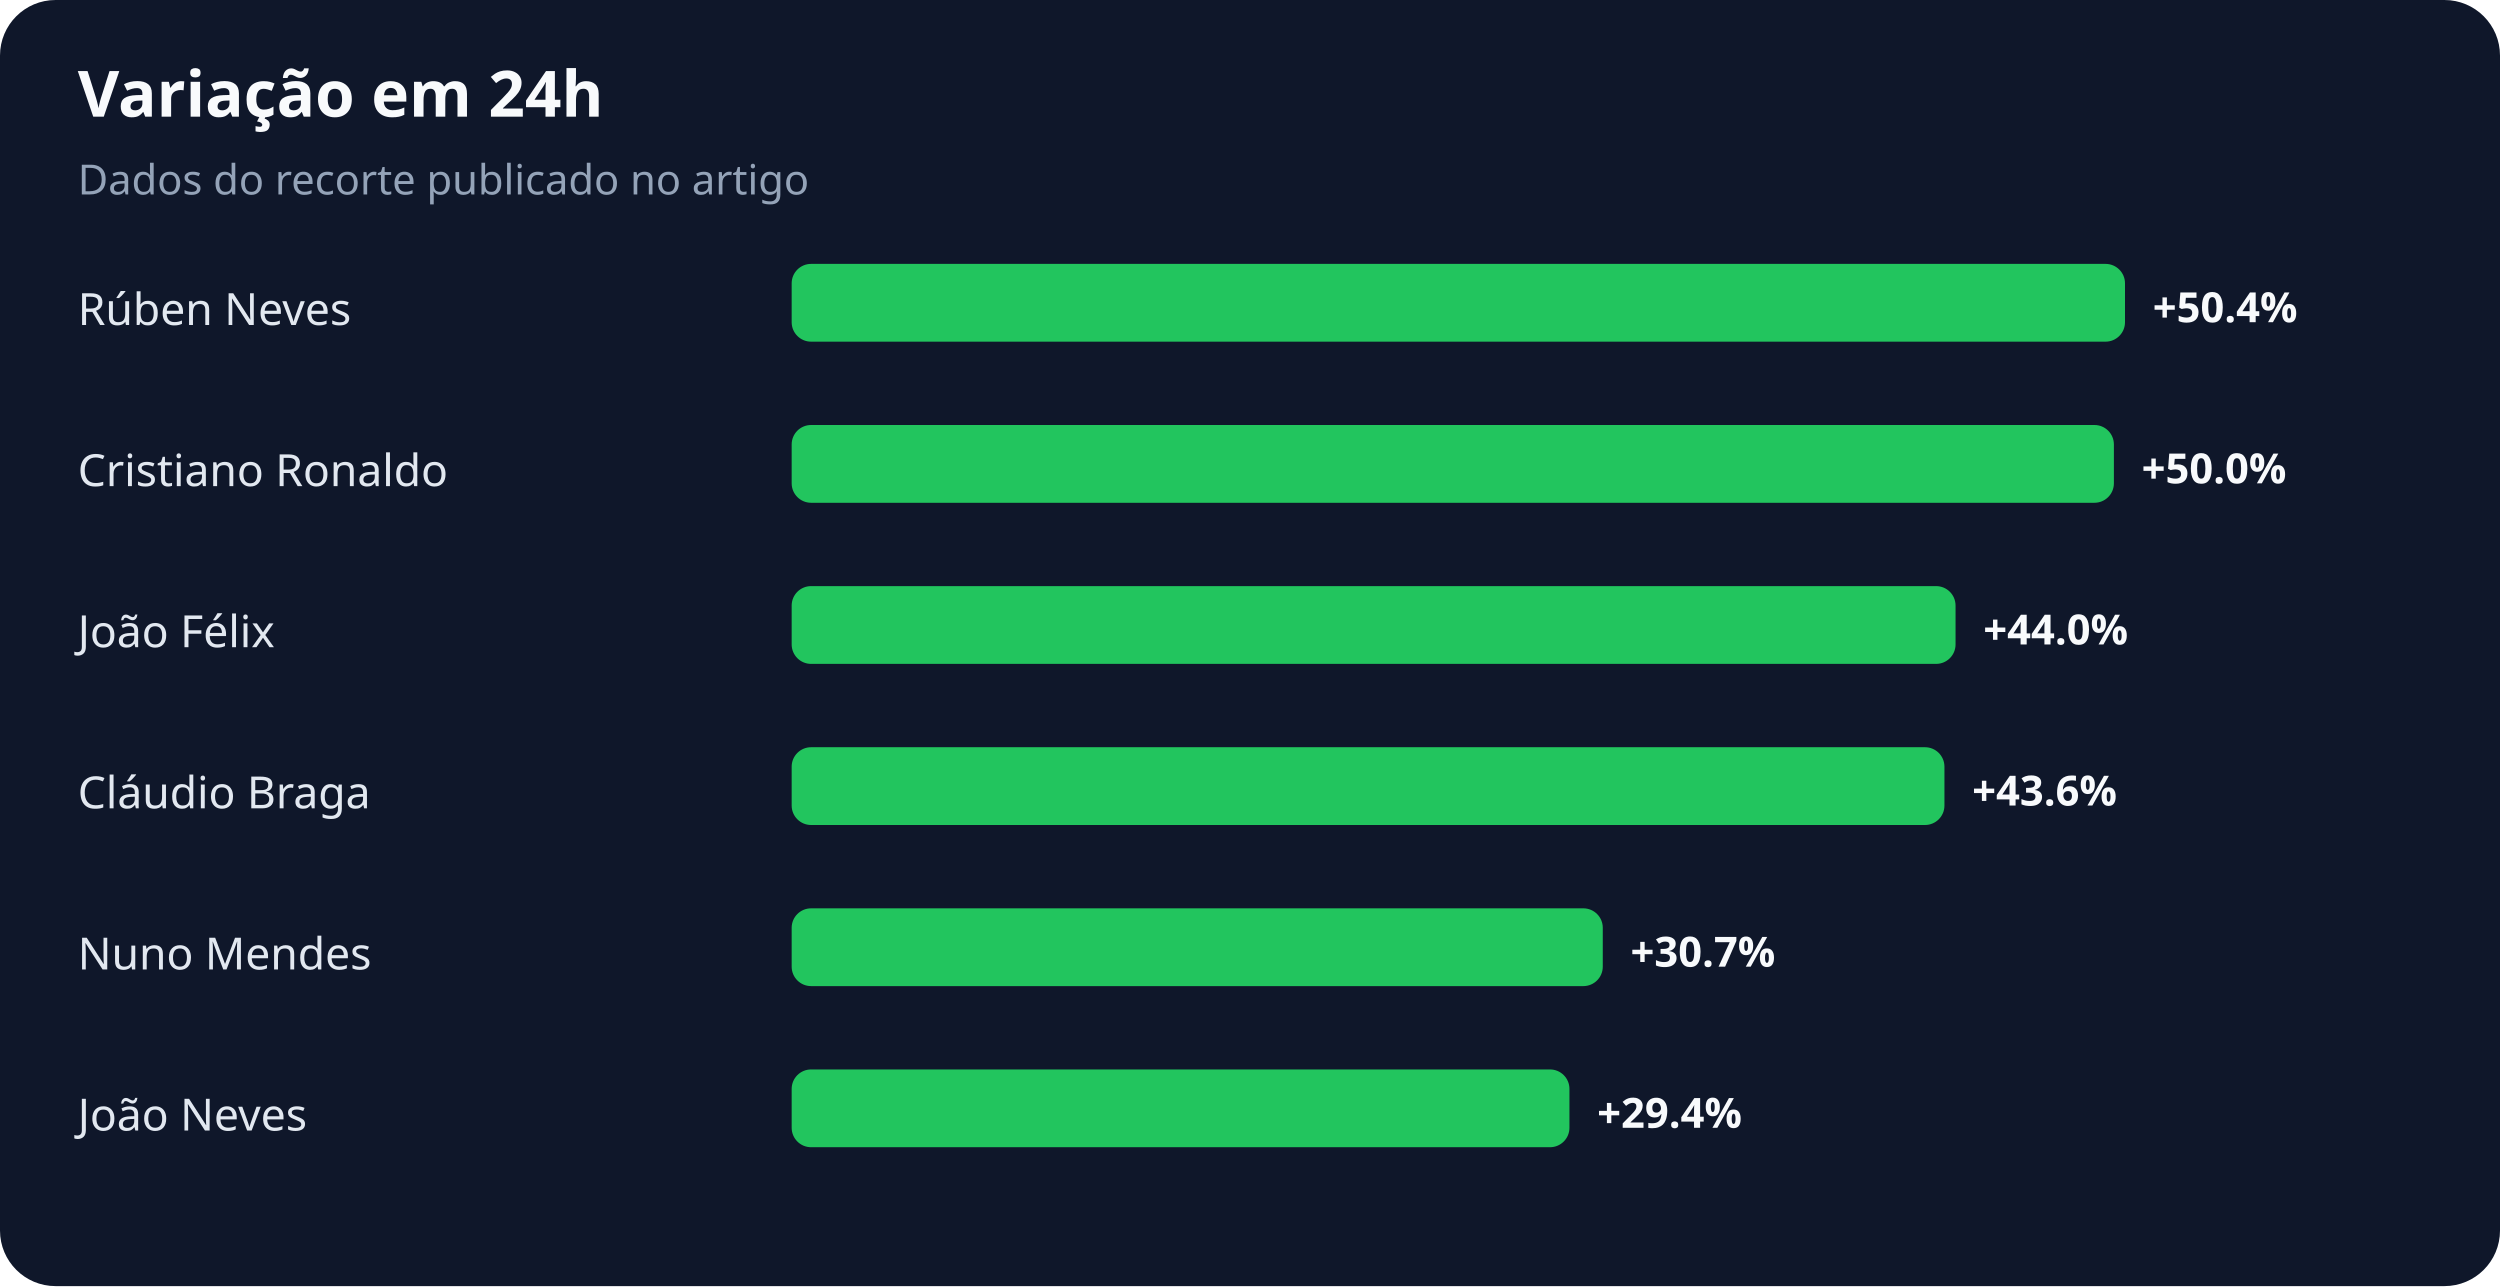
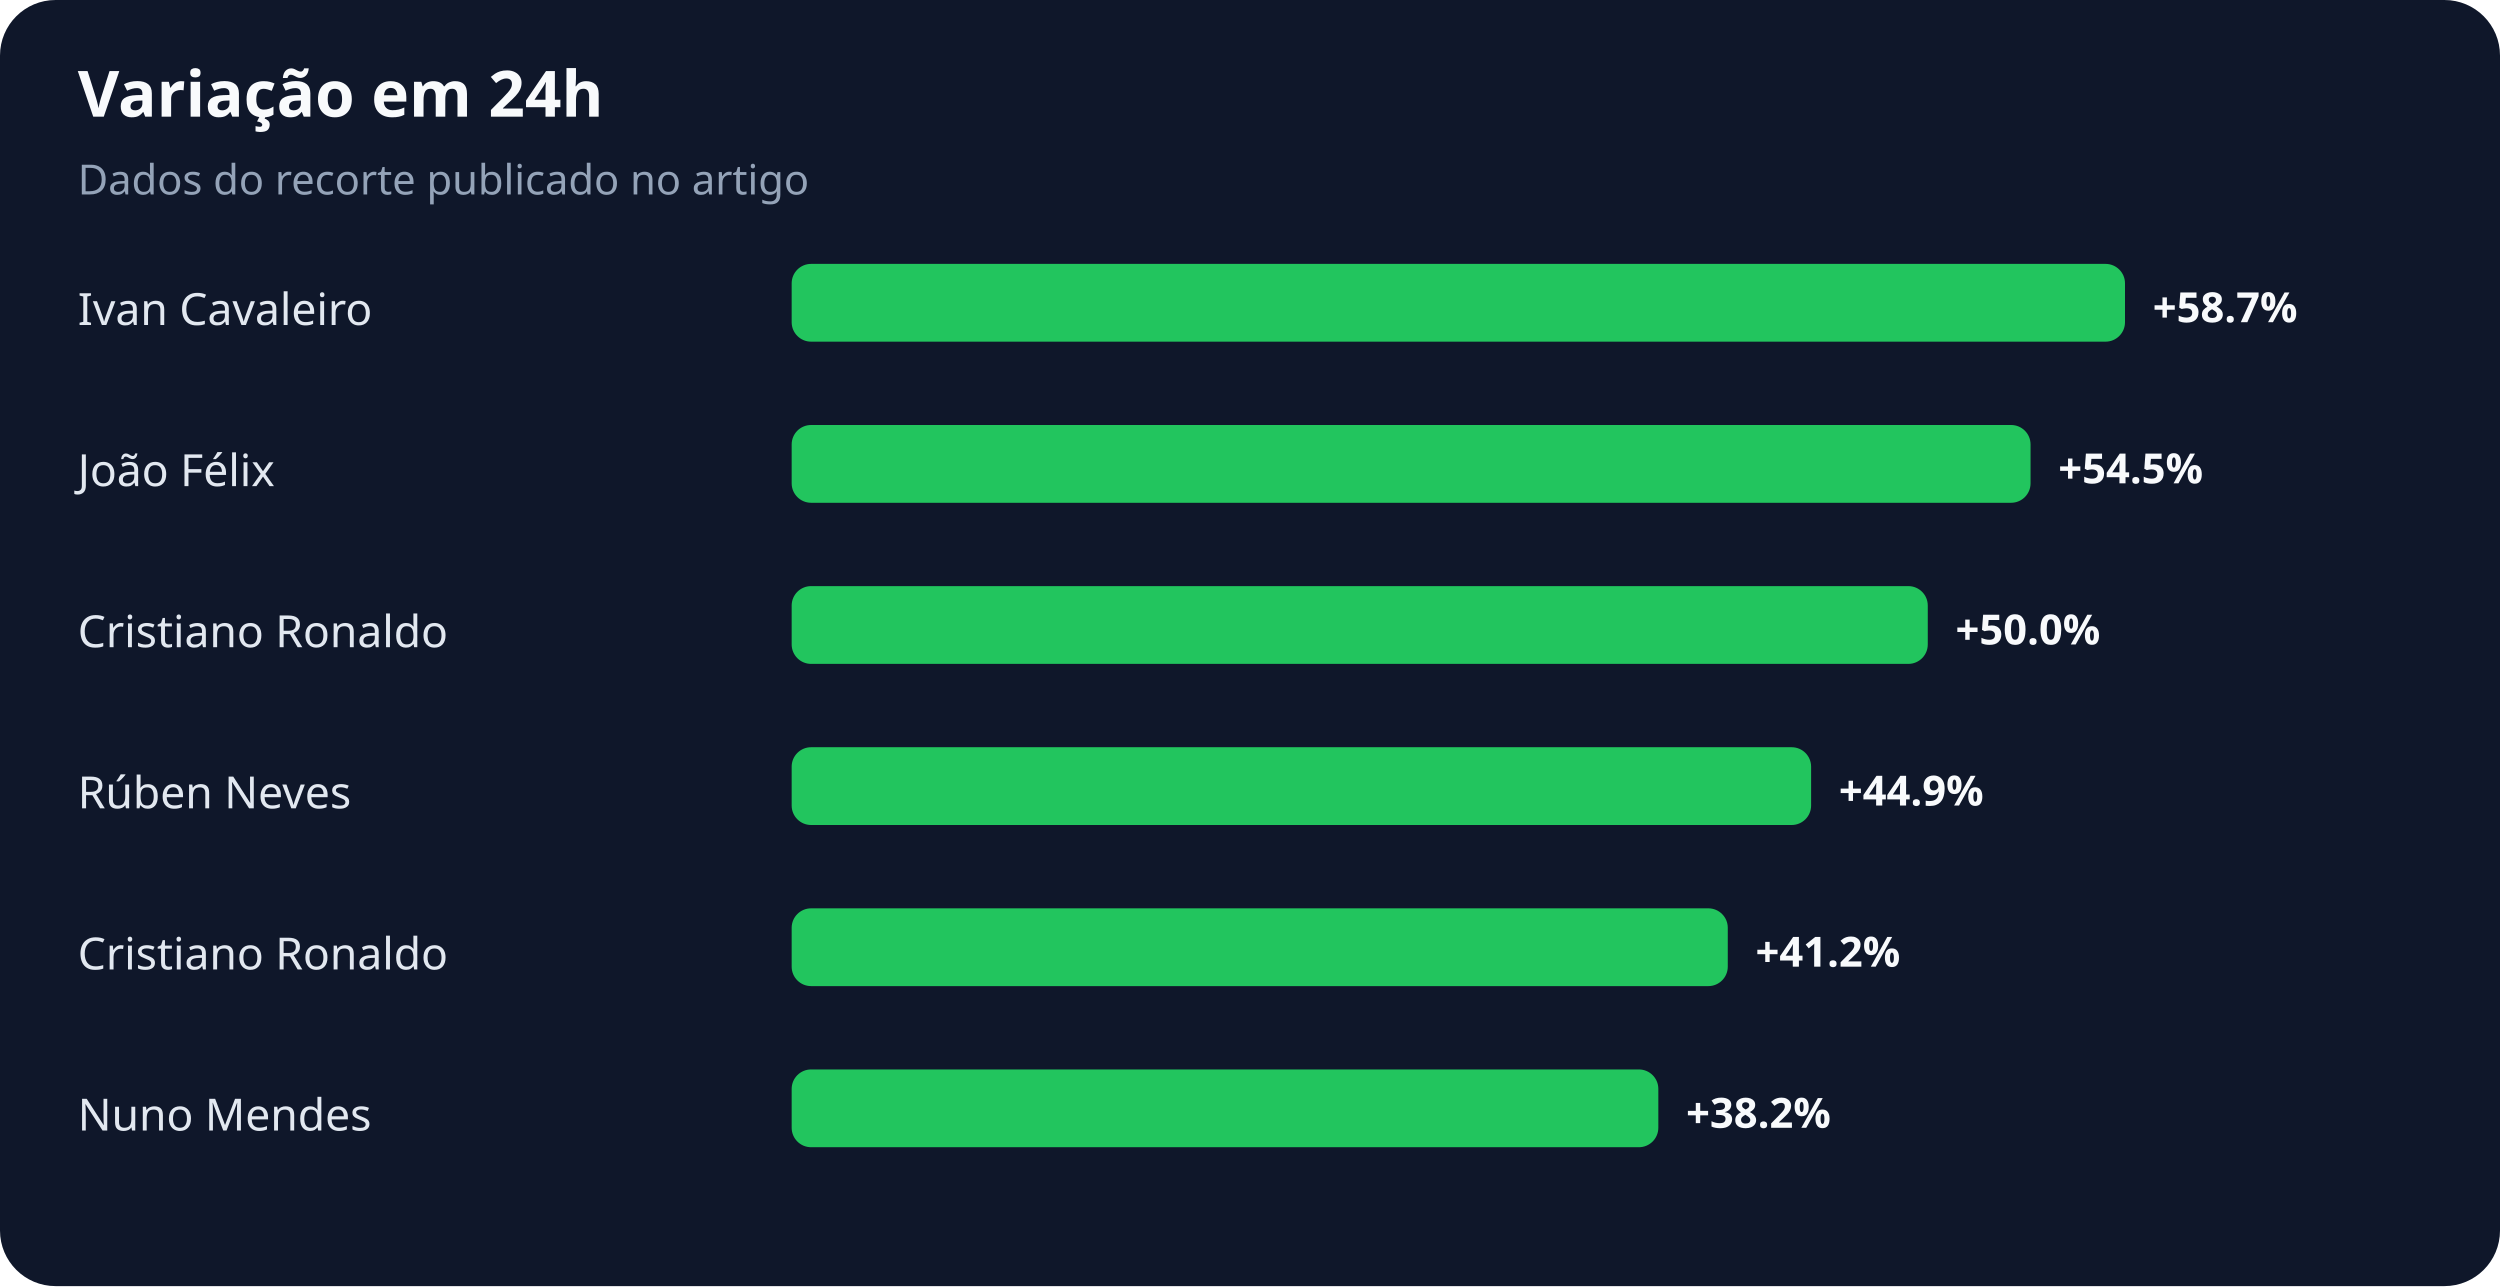
<svg xmlns="http://www.w3.org/2000/svg" width="900" height="463" viewBox="0 0 900 463" role="img" aria-labelledby="title desc">
  <rect width="100%" height="100%" rx="20" fill="#0f172a" />
  <text x="28" y="42" fill="#f8fafc" font-family="system-ui,sans-serif" font-size="23" font-weight="700">Variação em 24h</text>
  <text x="28" y="70" fill="#94a3b8" font-family="system-ui,sans-serif" font-size="15">Dados do recorte publicado no artigo</text>
-   <text x="28" y="117" fill="#e2e8f0" font-family="system-ui,sans-serif" font-size="16">Rúben Neves</text>
+   <text x="28" y="117" fill="#e2e8f0" font-family="system-ui,sans-serif" font-size="16">Ivan Cavaleiro</text>
  <rect x="285" y="95" width="480" height="28" rx="7" fill="#22c55e" />
-   <text x="775" y="116" fill="#f8fafc" font-family="system-ui,sans-serif" font-size="15" font-weight="700">+50.4%</text>
-   <text x="28" y="175" fill="#e2e8f0" font-family="system-ui,sans-serif" font-size="16">Cristiano Ronaldo</text>
-   <rect x="285" y="153" width="476" height="28" rx="7" fill="#22c55e" />
-   <text x="771" y="174" fill="#f8fafc" font-family="system-ui,sans-serif" font-size="15" font-weight="700">+50.0%</text>
-   <text x="28" y="233" fill="#e2e8f0" font-family="system-ui,sans-serif" font-size="16">João Félix</text>
-   <rect x="285" y="211" width="419" height="28" rx="7" fill="#22c55e" />
-   <text x="714" y="232" fill="#f8fafc" font-family="system-ui,sans-serif" font-size="15" font-weight="700">+44.0%</text>
-   <text x="28" y="291" fill="#e2e8f0" font-family="system-ui,sans-serif" font-size="16">Cláudio Braga</text>
-   <rect x="285" y="269" width="415" height="28" rx="7" fill="#22c55e" />
-   <text x="710" y="290" fill="#f8fafc" font-family="system-ui,sans-serif" font-size="15" font-weight="700">+43.6%</text>
-   <text x="28" y="349" fill="#e2e8f0" font-family="system-ui,sans-serif" font-size="16">Nuno Mendes</text>
-   <rect x="285" y="327" width="292" height="28" rx="7" fill="#22c55e" />
-   <text x="587" y="348" fill="#f8fafc" font-family="system-ui,sans-serif" font-size="15" font-weight="700">+30.7%</text>
-   <text x="28" y="407" fill="#e2e8f0" font-family="system-ui,sans-serif" font-size="16">João Neves</text>
-   <rect x="285" y="385" width="280" height="28" rx="7" fill="#22c55e" />
-   <text x="575" y="406" fill="#f8fafc" font-family="system-ui,sans-serif" font-size="15" font-weight="700">+29.4%</text>
+   <text x="775" y="116" fill="#f8fafc" font-family="system-ui,sans-serif" font-size="15" font-weight="700">+58.7%</text>
+   <text x="28" y="175" fill="#e2e8f0" font-family="system-ui,sans-serif" font-size="16">João Félix</text>
+   <rect x="285" y="153" width="446" height="28" rx="7" fill="#22c55e" />
+   <text x="741" y="174" fill="#f8fafc" font-family="system-ui,sans-serif" font-size="15" font-weight="700">+54.5%</text>
+   <text x="28" y="233" fill="#e2e8f0" font-family="system-ui,sans-serif" font-size="16">Cristiano Ronaldo</text>
+   <rect x="285" y="211" width="409" height="28" rx="7" fill="#22c55e" />
+   <text x="704" y="232" fill="#f8fafc" font-family="system-ui,sans-serif" font-size="15" font-weight="700">+50.0%</text>
+   <text x="28" y="291" fill="#e2e8f0" font-family="system-ui,sans-serif" font-size="16">Rúben Neves</text>
+   <rect x="285" y="269" width="367" height="28" rx="7" fill="#22c55e" />
+   <text x="662" y="290" fill="#f8fafc" font-family="system-ui,sans-serif" font-size="15" font-weight="700">+44.9%</text>
+   <text x="28" y="349" fill="#e2e8f0" font-family="system-ui,sans-serif" font-size="16">Cristiano Ronaldo</text>
+   <rect x="285" y="327" width="337" height="28" rx="7" fill="#22c55e" />
+   <text x="632" y="348" fill="#f8fafc" font-family="system-ui,sans-serif" font-size="15" font-weight="700">+41.2%</text>
+   <text x="28" y="407" fill="#e2e8f0" font-family="system-ui,sans-serif" font-size="16">Nuno Mendes</text>
+   <rect x="285" y="385" width="312" height="28" rx="7" fill="#22c55e" />
+   <text x="607" y="406" fill="#f8fafc" font-family="system-ui,sans-serif" font-size="15" font-weight="700">+38.2%</text>
</svg>
